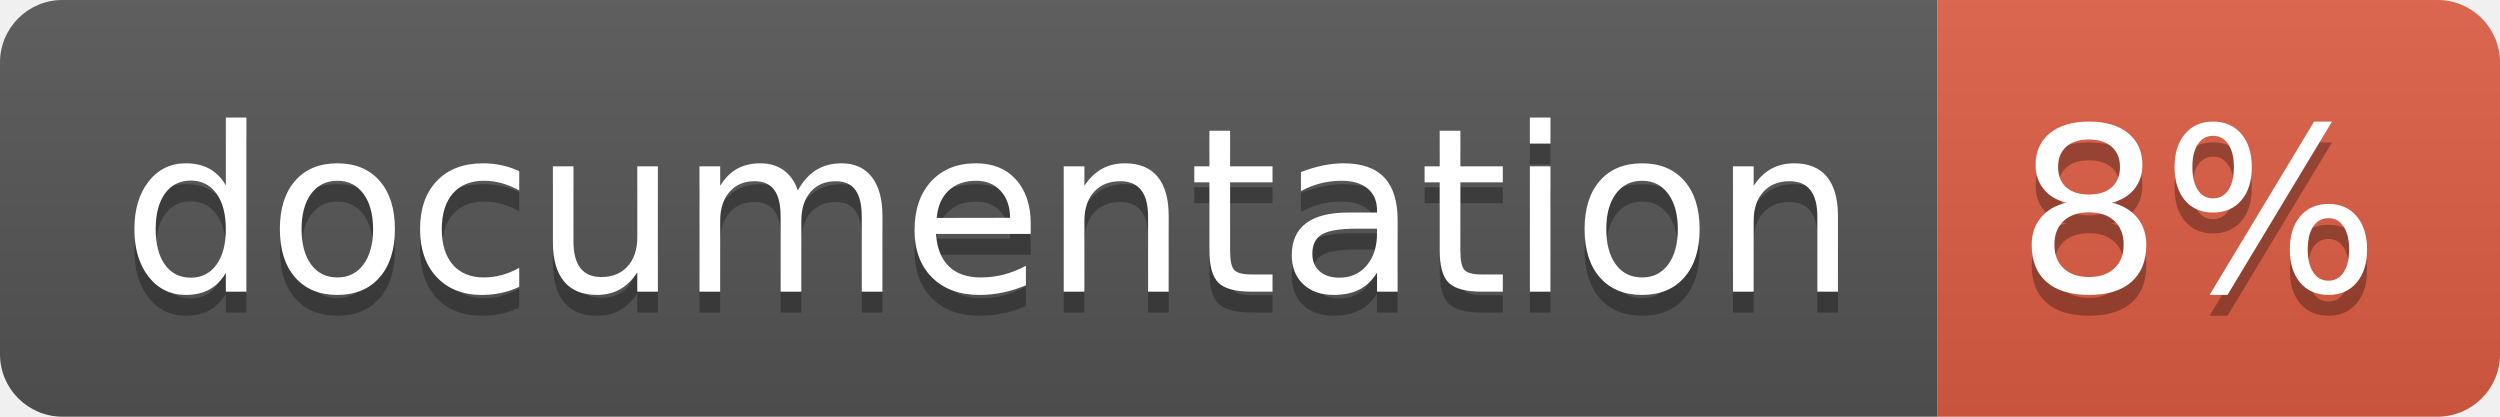
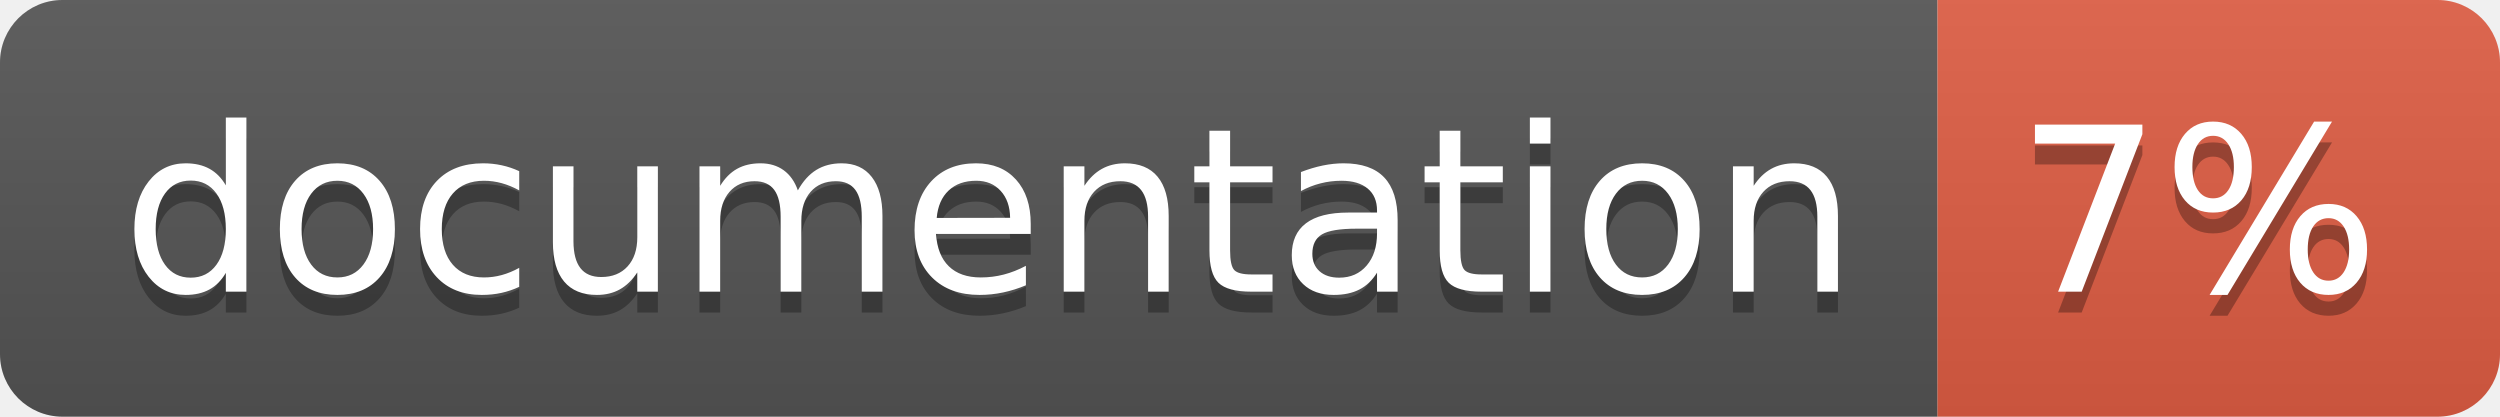
<svg xmlns="http://www.w3.org/2000/svg" width="120" height="20">
  <linearGradient id="b" x2="0" y2="100%">
    <stop offset="0" stop-color="#bbb" stop-opacity=".1" />
    <stop offset="1" stop-opacity=".1" />
  </linearGradient>
  <clipPath id="a">
    <rect width="120" height="20" rx="3" fill="#fff" />
  </clipPath>
  <g clip-path="url(#a)">
    <path fill="#555" d="M0 0h93v20H0z" />
    <path fill="#e05d44" d="M93 0h27v20H93z" />
    <path fill="url(#b)" d="M0 0h120v20H0z" />
  </g>
  <g fill="#fff" text-anchor="middle" font-family="DejaVu Sans,Verdana,Geneva,sans-serif" font-size="110">
    <text x="475" y="150" fill="#010101" fill-opacity=".3" transform="scale(.1)" textLength="830">
      documentation
    </text>
    <text x="475" y="140" transform="scale(.1)" textLength="830">
      documentation
    </text>
    <text x="1055" y="150" fill="#010101" fill-opacity=".3" transform="scale(.1)" textLength="170">
-       8%
+       7%
    </text>
    <text x="1055" y="140" transform="scale(.1)" textLength="170">
-       8%
+       7%
    </text>
  </g>
</svg>
